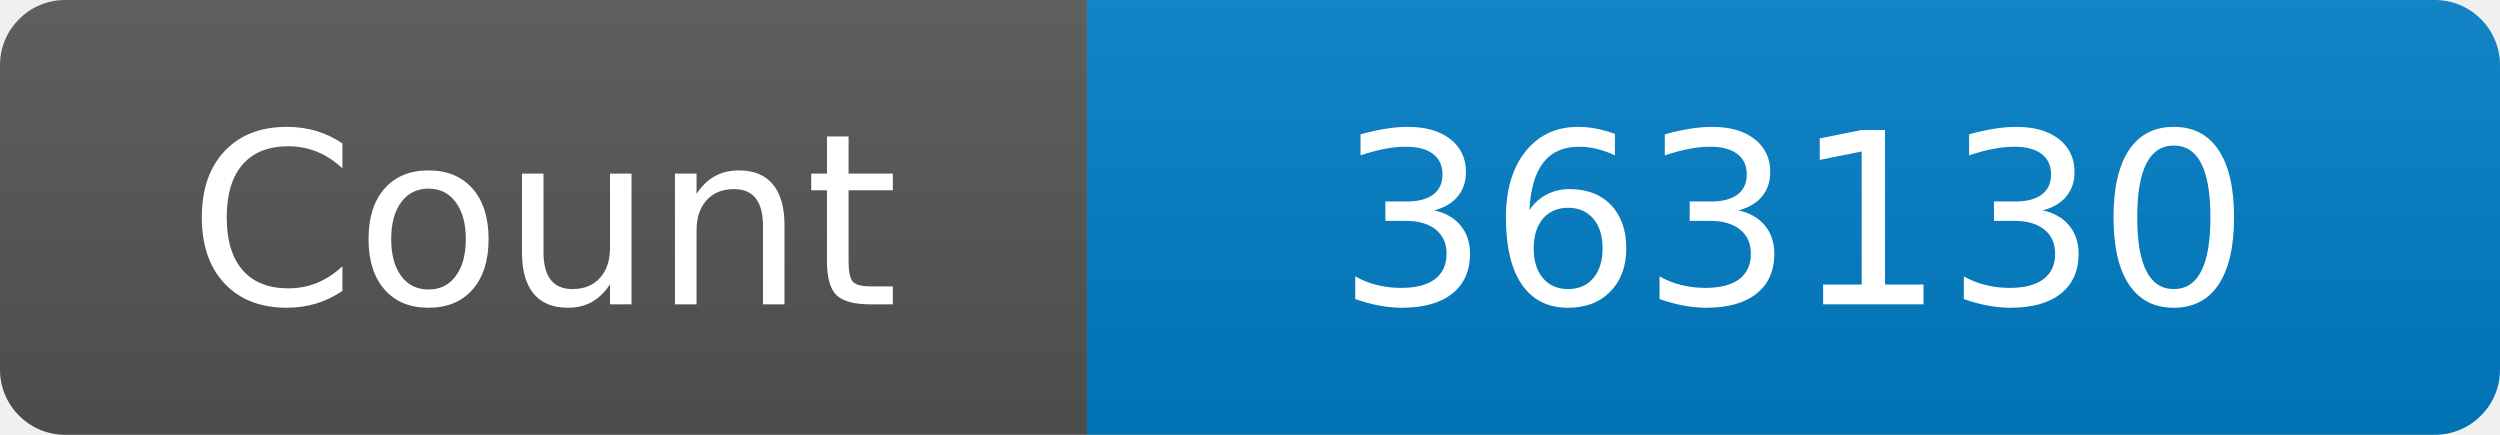
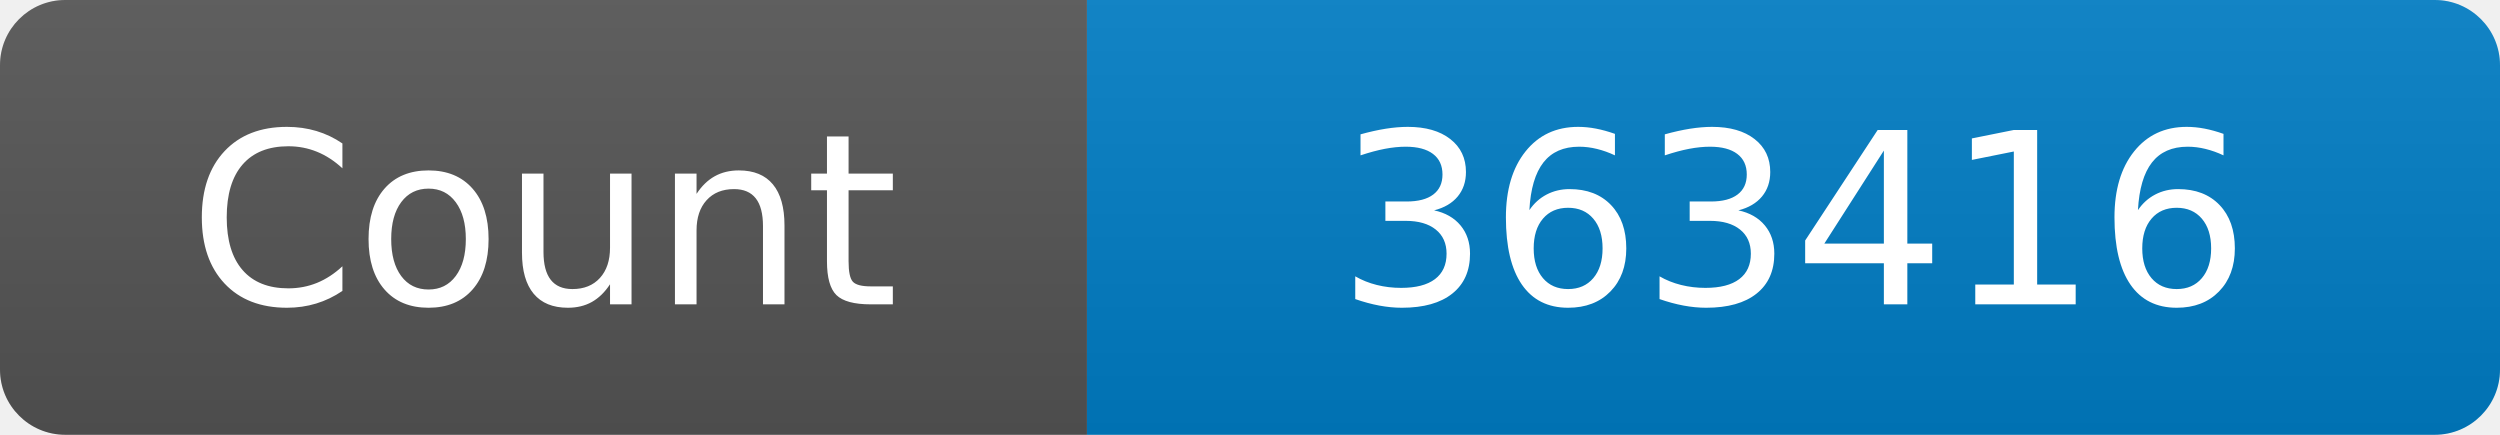
<svg xmlns="http://www.w3.org/2000/svg" width="115" height="20" role="img" aria-label="Maintained?: yes">
  <linearGradient id="s" x2="0" y2="100%">
    <stop offset="0" stop-color="#bbb" stop-opacity=".1" />
    <stop offset="1" stop-opacity=".1" />
  </linearGradient>
  <clipPath id="r">
    <rect width="115" height="20" rx="3" fill="#fff" />
  </clipPath>
  <g clip-path="url(#r)">
    <rect width="50" height="20" fill="#555" />
    <rect x="50" width="160" height="20" fill="#007ec6" />
    <rect width="115" height="20" fill="url(#s)" />
  </g>
  <g fill="#fff" text-anchor="middle" font-family="Verdana,Geneva,DejaVu Sans,sans-serif" font-size="110">
    <text x="250" y="140" transform="scale(.1)" fill="#fff">Count</text>
-     <text x="825" y="140" transform="scale(.1)" fill="#fff">363130</text>
+     <text x="825" y="140" transform="scale(.1)" fill="#fff">363416</text>
  </g>
</svg>
